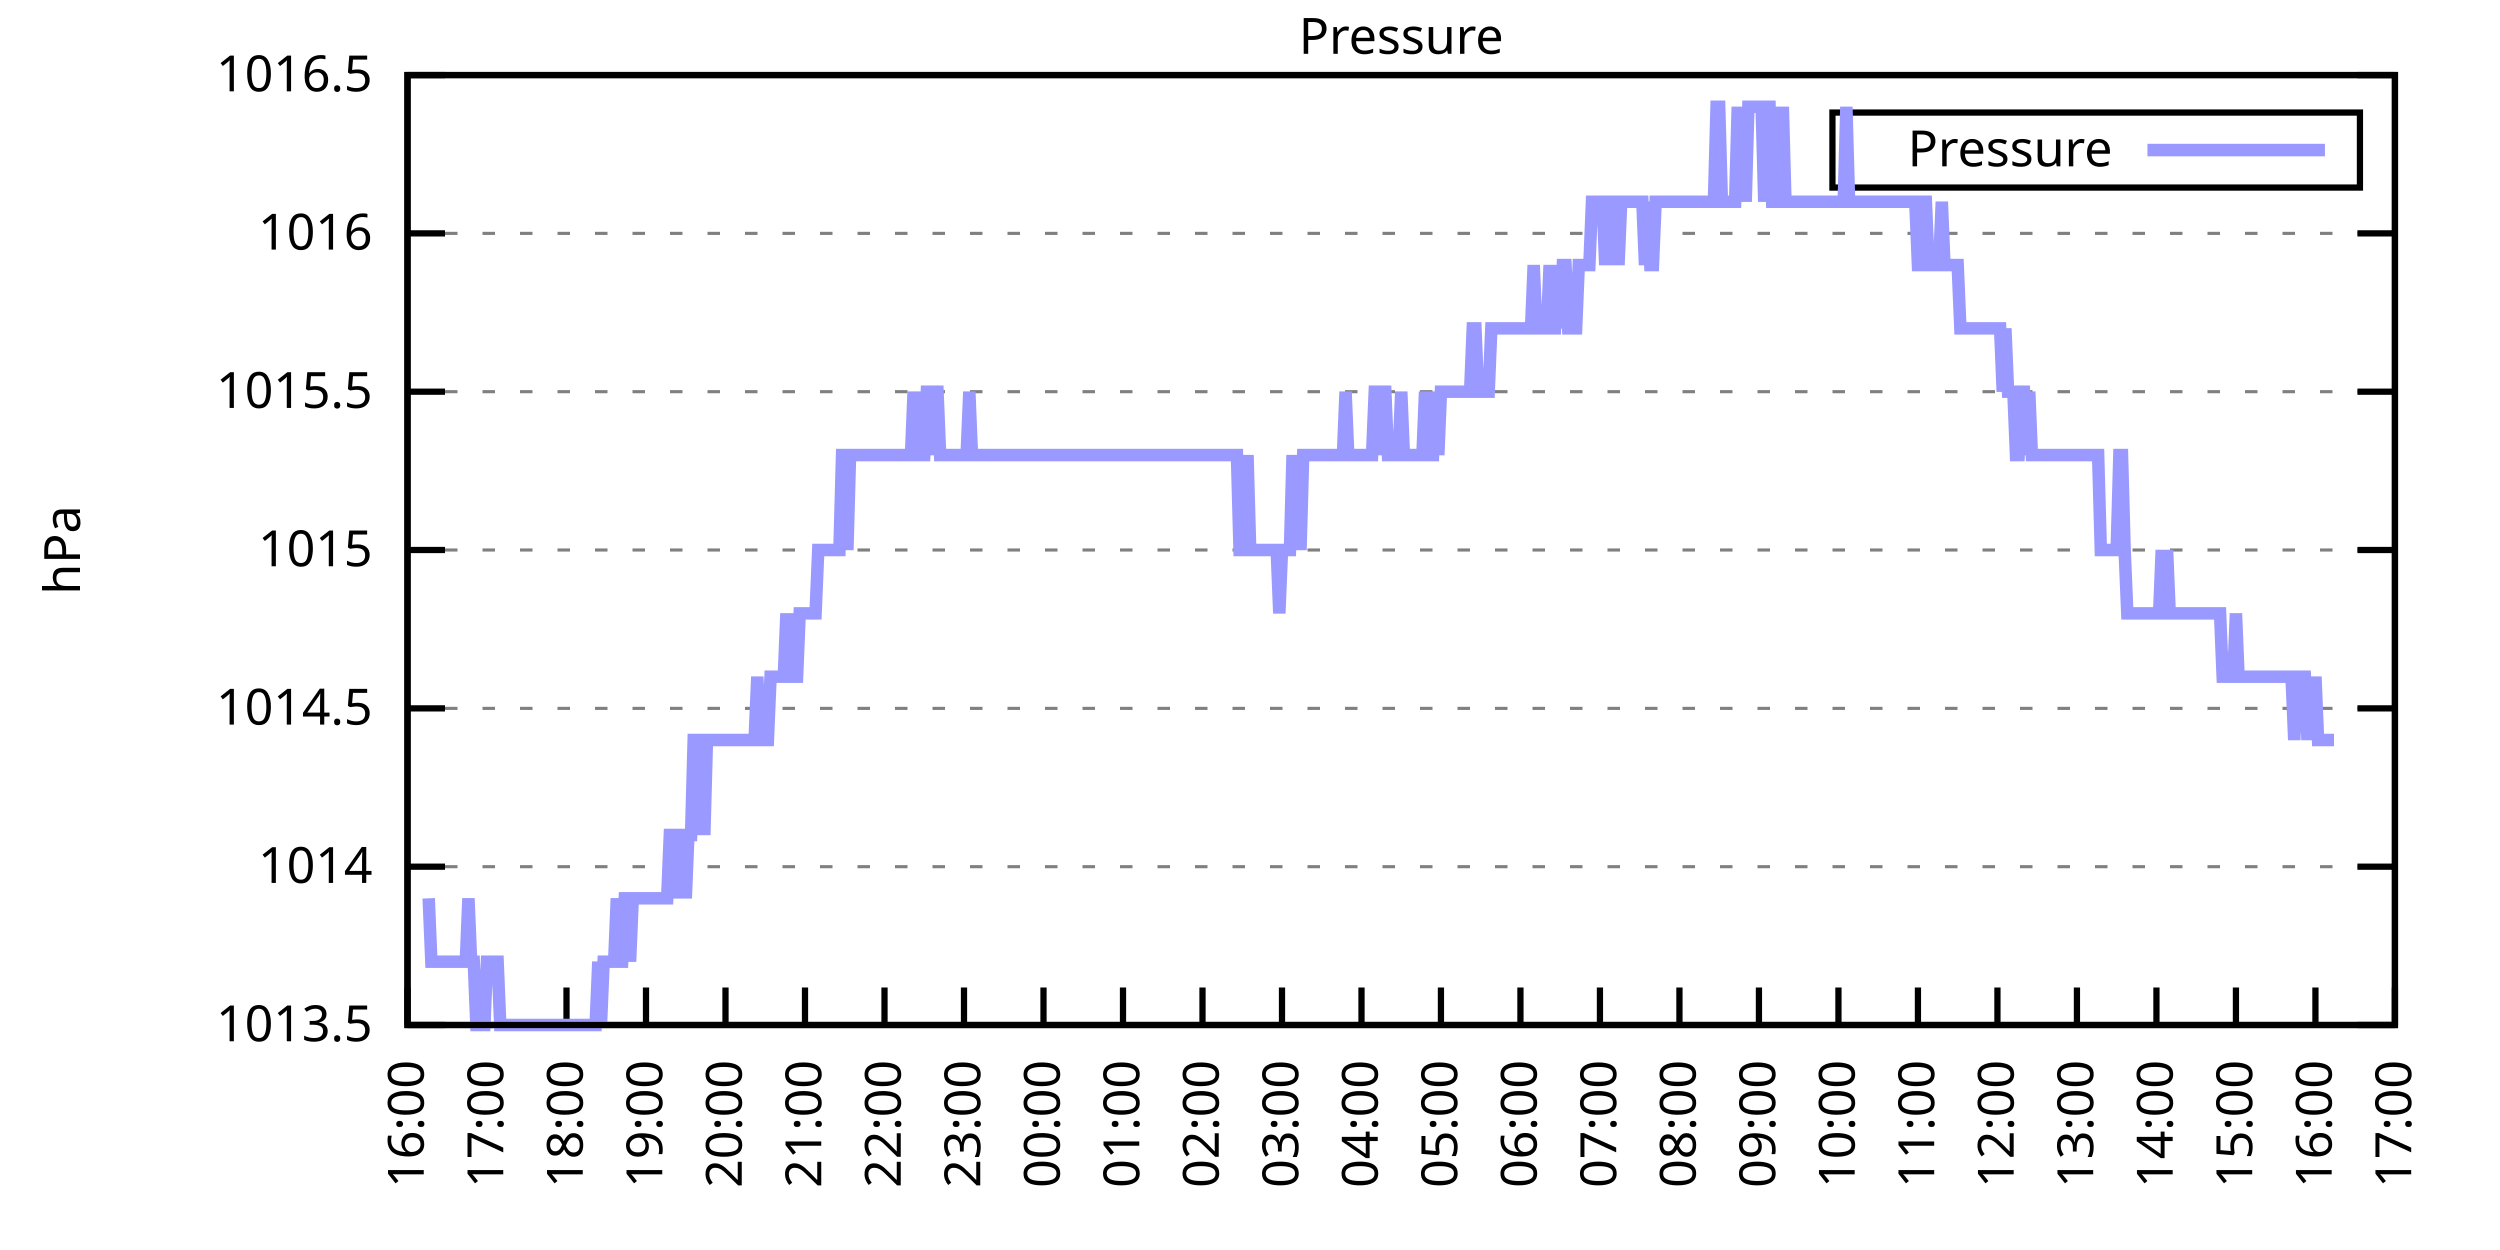
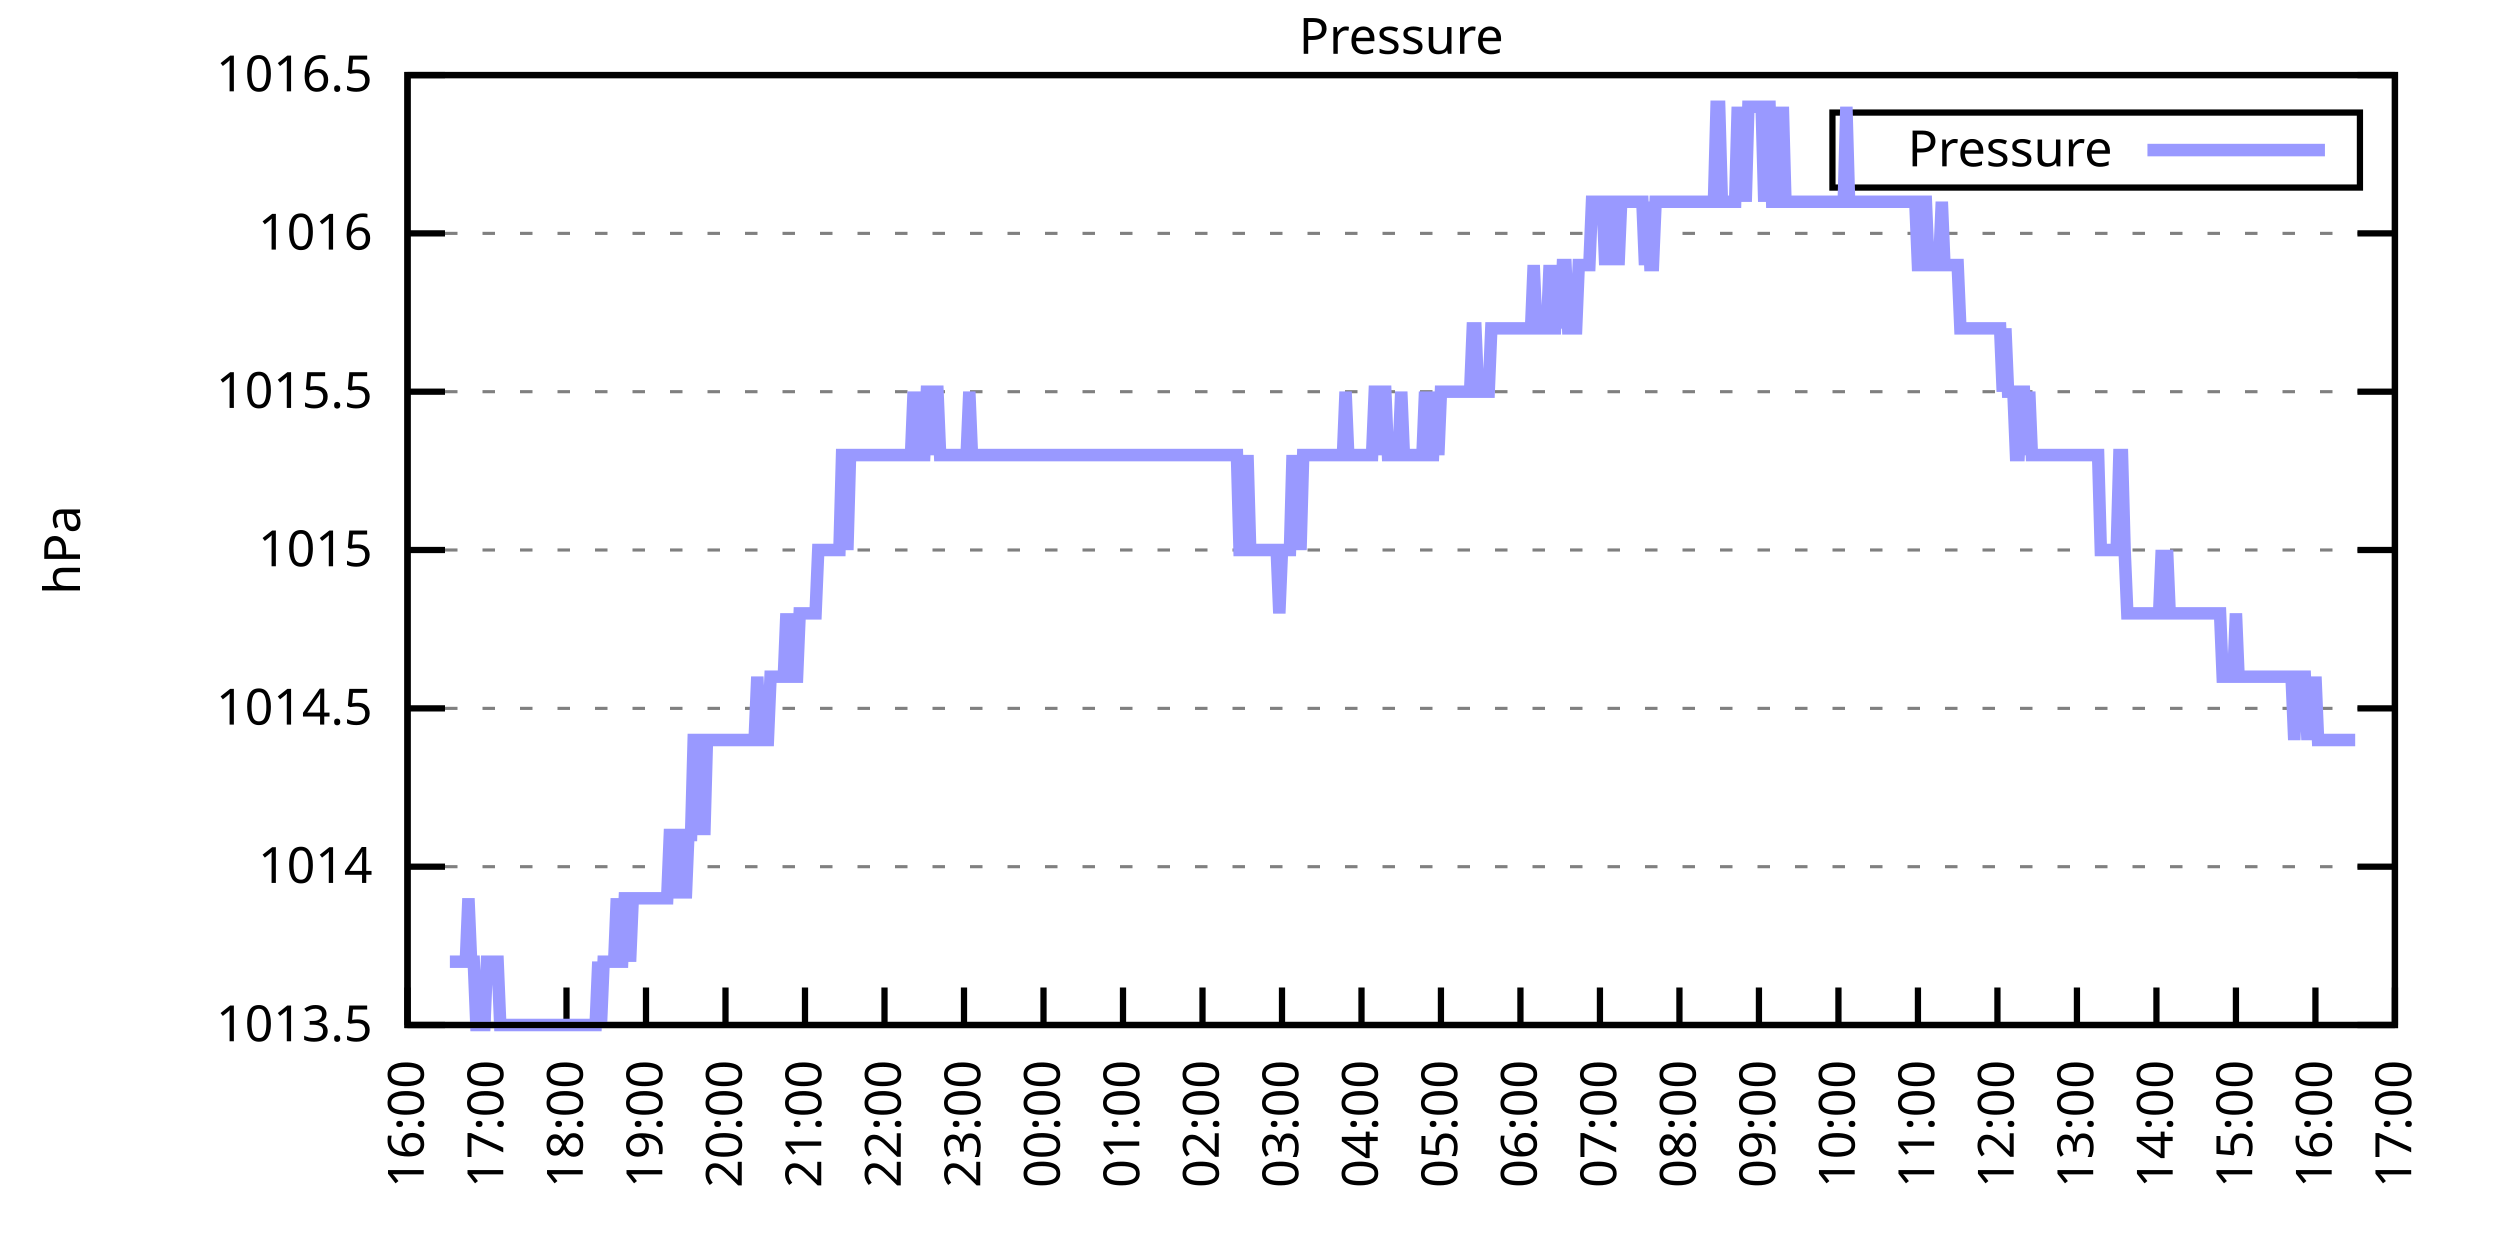
<svg xmlns="http://www.w3.org/2000/svg" xmlns:xlink="http://www.w3.org/1999/xlink" width="400" height="200" viewBox="0 0 400 200">
  <g id="gnuplot_canvas">
    <rect x="0" y="0" width="400" height="200" fill="none" />
    <defs>
      <circle id="gpDot" r="0.5" stroke-width="0.5" stroke="currentColor" />
      <path id="gpPt0" stroke-width="0.333" stroke="currentColor" d="M-1,0 h2 M0,-1 v2" />
      <path id="gpPt1" stroke-width="0.333" stroke="currentColor" d="M-1,-1 L1,1 M1,-1 L-1,1" />
      <path id="gpPt2" stroke-width="0.333" stroke="currentColor" d="M-1,0 L1,0 M0,-1 L0,1 M-1,-1 L1,1 M-1,1 L1,-1" />
      <rect id="gpPt3" stroke-width="0.333" stroke="currentColor" x="-1" y="-1" width="2" height="2" />
      <rect id="gpPt4" stroke-width="0.333" stroke="currentColor" fill="currentColor" x="-1" y="-1" width="2" height="2" />
      <circle id="gpPt5" stroke-width="0.333" stroke="currentColor" cx="0" cy="0" r="1" />
      <use xlink:href="#gpPt5" id="gpPt6" fill="currentColor" stroke="none" />
      <path id="gpPt7" stroke-width="0.333" stroke="currentColor" d="M0,-1.33 L-1.33,0.67 L1.33,0.67 z" />
      <use xlink:href="#gpPt7" id="gpPt8" fill="currentColor" stroke="none" />
      <use xlink:href="#gpPt7" id="gpPt9" stroke="currentColor" transform="rotate(180)" />
      <use xlink:href="#gpPt9" id="gpPt10" fill="currentColor" stroke="none" />
      <use xlink:href="#gpPt3" id="gpPt11" stroke="currentColor" transform="rotate(45)" />
      <use xlink:href="#gpPt11" id="gpPt12" fill="currentColor" stroke="none" />
      <path id="gpPt13" stroke-width="0.333" stroke="currentColor" d="M0,1.330 L1.265,0.411 L0.782,-1.067 L-0.782,-1.076 L-1.265,0.411 z" />
      <use xlink:href="#gpPt13" id="gpPt14" fill="currentColor" stroke="none" />
      <filter id="textbox" filterUnits="objectBoundingBox" x="0" y="0" height="1" width="1">
        <feFlood flood-color="white" flood-opacity="1" result="bgnd" />
        <feComposite in="SourceGraphic" in2="bgnd" operator="atop" />
      </filter>
      <filter id="greybox" filterUnits="objectBoundingBox" x="0" y="0" height="1" width="1">
        <feFlood flood-color="lightgrey" flood-opacity="1" result="grey" />
        <feComposite in="SourceGraphic" in2="grey" operator="atop" />
      </filter>
    </defs>
    <g fill="none" color="white" stroke="currentColor" stroke-width="1.00" stroke-linecap="butt" stroke-linejoin="miter">
</g>
    <g fill="none" color="black" stroke="currentColor" stroke-width="1.00" stroke-linecap="butt" stroke-linejoin="miter">
      <g stroke="none" shape-rendering="crispEdges">
        <polygon fill="rgb(255, 255, 255)" points="65.20,164.00 383.18,164.00 383.18,12.02 65.20,12.02 " />
      </g>
    </g>
    <g fill="none" color="black" stroke="currentColor" stroke-width="1.00" stroke-linecap="butt" stroke-linejoin="miter">
</g>
    <g fill="none" color="black" stroke="black" stroke-width="0.50" stroke-linecap="butt" stroke-linejoin="miter">
</g>
    <g fill="none" color="gray" stroke="currentColor" stroke-width="0.50" stroke-linecap="butt" stroke-linejoin="miter">
      <path stroke="gray" stroke-dasharray="2,4" class="gridline" d="M65.20,164.00 L383.19,164.00  " />
    </g>
    <g fill="none" color="gray" stroke="gray" stroke-width="1.00" stroke-linecap="butt" stroke-linejoin="miter">
</g>
    <g fill="none" color="black" stroke="currentColor" stroke-width="1.00" stroke-linecap="butt" stroke-linejoin="miter">
      <path stroke="black" d="M65.20,164.00 L71.20,164.00 M383.19,164.00 L377.19,164.00  " />
      <g transform="translate(59.60,166.60)" stroke="none" fill="black" font-family="Sans" font-size="8.00" text-anchor="end">
        <text>
          <tspan font-family="Sans"> 1013.5</tspan>
        </text>
      </g>
    </g>
    <g fill="none" color="black" stroke="currentColor" stroke-width="1.00" stroke-linecap="butt" stroke-linejoin="miter">
</g>
    <g fill="none" color="black" stroke="black" stroke-width="0.50" stroke-linecap="butt" stroke-linejoin="miter">
</g>
    <g fill="none" color="gray" stroke="currentColor" stroke-width="0.50" stroke-linecap="butt" stroke-linejoin="miter">
      <path stroke="gray" stroke-dasharray="2,4" class="gridline" d="M65.20,138.67 L383.19,138.67  " />
    </g>
    <g fill="none" color="gray" stroke="gray" stroke-width="1.00" stroke-linecap="butt" stroke-linejoin="miter">
</g>
    <g fill="none" color="black" stroke="currentColor" stroke-width="1.00" stroke-linecap="butt" stroke-linejoin="miter">
      <path stroke="black" d="M65.20,138.67 L71.20,138.67 M383.19,138.67 L377.19,138.67  " />
      <g transform="translate(59.60,141.27)" stroke="none" fill="black" font-family="Sans" font-size="8.00" text-anchor="end">
        <text>
          <tspan font-family="Sans"> 1014</tspan>
        </text>
      </g>
    </g>
    <g fill="none" color="black" stroke="currentColor" stroke-width="1.00" stroke-linecap="butt" stroke-linejoin="miter">
</g>
    <g fill="none" color="black" stroke="black" stroke-width="0.50" stroke-linecap="butt" stroke-linejoin="miter">
</g>
    <g fill="none" color="gray" stroke="currentColor" stroke-width="0.50" stroke-linecap="butt" stroke-linejoin="miter">
      <path stroke="gray" stroke-dasharray="2,4" class="gridline" d="M65.20,113.34 L383.19,113.34  " />
    </g>
    <g fill="none" color="gray" stroke="gray" stroke-width="1.00" stroke-linecap="butt" stroke-linejoin="miter">
</g>
    <g fill="none" color="black" stroke="currentColor" stroke-width="1.00" stroke-linecap="butt" stroke-linejoin="miter">
      <path stroke="black" d="M65.20,113.34 L71.20,113.34 M383.19,113.34 L377.19,113.34  " />
      <g transform="translate(59.60,115.94)" stroke="none" fill="black" font-family="Sans" font-size="8.00" text-anchor="end">
        <text>
          <tspan font-family="Sans"> 1014.5</tspan>
        </text>
      </g>
    </g>
    <g fill="none" color="black" stroke="currentColor" stroke-width="1.00" stroke-linecap="butt" stroke-linejoin="miter">
</g>
    <g fill="none" color="black" stroke="black" stroke-width="0.50" stroke-linecap="butt" stroke-linejoin="miter">
</g>
    <g fill="none" color="gray" stroke="currentColor" stroke-width="0.50" stroke-linecap="butt" stroke-linejoin="miter">
      <path stroke="gray" stroke-dasharray="2,4" class="gridline" d="M65.20,88.00 L383.19,88.00  " />
    </g>
    <g fill="none" color="gray" stroke="gray" stroke-width="1.00" stroke-linecap="butt" stroke-linejoin="miter">
</g>
    <g fill="none" color="black" stroke="currentColor" stroke-width="1.00" stroke-linecap="butt" stroke-linejoin="miter">
      <path stroke="black" d="M65.20,88.00 L71.20,88.00 M383.19,88.00 L377.19,88.00  " />
      <g transform="translate(59.60,90.60)" stroke="none" fill="black" font-family="Sans" font-size="8.00" text-anchor="end">
        <text>
          <tspan font-family="Sans"> 1015</tspan>
        </text>
      </g>
    </g>
    <g fill="none" color="black" stroke="currentColor" stroke-width="1.00" stroke-linecap="butt" stroke-linejoin="miter">
</g>
    <g fill="none" color="black" stroke="black" stroke-width="0.50" stroke-linecap="butt" stroke-linejoin="miter">
</g>
    <g fill="none" color="gray" stroke="currentColor" stroke-width="0.50" stroke-linecap="butt" stroke-linejoin="miter">
      <path stroke="gray" stroke-dasharray="2,4" class="gridline" d="M65.20,62.67 L383.19,62.67  " />
    </g>
    <g fill="none" color="gray" stroke="gray" stroke-width="1.00" stroke-linecap="butt" stroke-linejoin="miter">
</g>
    <g fill="none" color="black" stroke="currentColor" stroke-width="1.00" stroke-linecap="butt" stroke-linejoin="miter">
      <path stroke="black" d="M65.20,62.67 L71.20,62.67 M383.19,62.67 L377.19,62.67  " />
      <g transform="translate(59.60,65.27)" stroke="none" fill="black" font-family="Sans" font-size="8.00" text-anchor="end">
        <text>
          <tspan font-family="Sans"> 1015.5</tspan>
        </text>
      </g>
    </g>
    <g fill="none" color="black" stroke="currentColor" stroke-width="1.00" stroke-linecap="butt" stroke-linejoin="miter">
</g>
    <g fill="none" color="black" stroke="black" stroke-width="0.50" stroke-linecap="butt" stroke-linejoin="miter">
</g>
    <g fill="none" color="gray" stroke="currentColor" stroke-width="0.50" stroke-linecap="butt" stroke-linejoin="miter">
      <path stroke="gray" stroke-dasharray="2,4" class="gridline" d="M65.20,37.34 L383.19,37.34  " />
    </g>
    <g fill="none" color="gray" stroke="gray" stroke-width="1.00" stroke-linecap="butt" stroke-linejoin="miter">
</g>
    <g fill="none" color="black" stroke="currentColor" stroke-width="1.00" stroke-linecap="butt" stroke-linejoin="miter">
      <path stroke="black" d="M65.20,37.34 L71.20,37.34 M383.19,37.34 L377.19,37.34  " />
      <g transform="translate(59.60,39.94)" stroke="none" fill="black" font-family="Sans" font-size="8.00" text-anchor="end">
        <text>
          <tspan font-family="Sans"> 1016</tspan>
        </text>
      </g>
    </g>
    <g fill="none" color="black" stroke="currentColor" stroke-width="1.00" stroke-linecap="butt" stroke-linejoin="miter">
</g>
    <g fill="none" color="black" stroke="black" stroke-width="0.50" stroke-linecap="butt" stroke-linejoin="miter">
</g>
    <g fill="none" color="gray" stroke="currentColor" stroke-width="0.50" stroke-linecap="butt" stroke-linejoin="miter">
      <path stroke="gray" stroke-dasharray="2,4" class="gridline" d="M65.20,12.01 L383.19,12.01  " />
    </g>
    <g fill="none" color="gray" stroke="gray" stroke-width="1.00" stroke-linecap="butt" stroke-linejoin="miter">
</g>
    <g fill="none" color="black" stroke="currentColor" stroke-width="1.00" stroke-linecap="butt" stroke-linejoin="miter">
      <path stroke="black" d="M65.20,12.01 L71.20,12.01 M383.19,12.01 L377.19,12.01  " />
      <g transform="translate(59.60,14.61)" stroke="none" fill="black" font-family="Sans" font-size="8.00" text-anchor="end">
        <text>
          <tspan font-family="Sans"> 1016.5</tspan>
        </text>
      </g>
    </g>
    <g fill="none" color="black" stroke="currentColor" stroke-width="1.00" stroke-linecap="butt" stroke-linejoin="miter">
      <path stroke="black" d="M65.20,164.00 L65.20,158.00  " />
      <g transform="translate(67.80,169.60) rotate(270.00)" stroke="none" fill="black" font-family="Sans" font-size="8.00" text-anchor="end">
        <text>
          <tspan font-family="Sans">16:00</tspan>
        </text>
      </g>
    </g>
    <g fill="none" color="black" stroke="currentColor" stroke-width="1.00" stroke-linecap="butt" stroke-linejoin="miter">
      <path stroke="black" d="M77.92,164.00 L77.92,158.00  " />
      <g transform="translate(80.52,169.60) rotate(270.00)" stroke="none" fill="black" font-family="Sans" font-size="8.00" text-anchor="end">
        <text>
          <tspan font-family="Sans">17:00</tspan>
        </text>
      </g>
    </g>
    <g fill="none" color="black" stroke="currentColor" stroke-width="1.00" stroke-linecap="butt" stroke-linejoin="miter">
      <path stroke="black" d="M90.64,164.00 L90.64,158.00  " />
      <g transform="translate(93.24,169.60) rotate(270.00)" stroke="none" fill="black" font-family="Sans" font-size="8.00" text-anchor="end">
        <text>
          <tspan font-family="Sans">18:00</tspan>
        </text>
      </g>
    </g>
    <g fill="none" color="black" stroke="currentColor" stroke-width="1.00" stroke-linecap="butt" stroke-linejoin="miter">
      <path stroke="black" d="M103.36,164.00 L103.36,158.00  " />
      <g transform="translate(105.96,169.60) rotate(270.00)" stroke="none" fill="black" font-family="Sans" font-size="8.00" text-anchor="end">
        <text>
          <tspan font-family="Sans">19:00</tspan>
        </text>
      </g>
    </g>
    <g fill="none" color="black" stroke="currentColor" stroke-width="1.00" stroke-linecap="butt" stroke-linejoin="miter">
      <path stroke="black" d="M116.08,164.00 L116.08,158.00  " />
      <g transform="translate(118.68,169.60) rotate(270.00)" stroke="none" fill="black" font-family="Sans" font-size="8.00" text-anchor="end">
        <text>
          <tspan font-family="Sans">20:00</tspan>
        </text>
      </g>
    </g>
    <g fill="none" color="black" stroke="currentColor" stroke-width="1.00" stroke-linecap="butt" stroke-linejoin="miter">
      <path stroke="black" d="M128.80,164.00 L128.80,158.00  " />
      <g transform="translate(131.40,169.60) rotate(270.00)" stroke="none" fill="black" font-family="Sans" font-size="8.00" text-anchor="end">
        <text>
          <tspan font-family="Sans">21:00</tspan>
        </text>
      </g>
    </g>
    <g fill="none" color="black" stroke="currentColor" stroke-width="1.00" stroke-linecap="butt" stroke-linejoin="miter">
      <path stroke="black" d="M141.52,164.00 L141.52,158.00  " />
      <g transform="translate(144.12,169.60) rotate(270.00)" stroke="none" fill="black" font-family="Sans" font-size="8.00" text-anchor="end">
        <text>
          <tspan font-family="Sans">22:00</tspan>
        </text>
      </g>
    </g>
    <g fill="none" color="black" stroke="currentColor" stroke-width="1.00" stroke-linecap="butt" stroke-linejoin="miter">
      <path stroke="black" d="M154.24,164.00 L154.24,158.00  " />
      <g transform="translate(156.84,169.60) rotate(270.00)" stroke="none" fill="black" font-family="Sans" font-size="8.00" text-anchor="end">
        <text>
          <tspan font-family="Sans">23:00</tspan>
        </text>
      </g>
    </g>
    <g fill="none" color="black" stroke="currentColor" stroke-width="1.00" stroke-linecap="butt" stroke-linejoin="miter">
      <path stroke="black" d="M166.96,164.00 L166.96,158.00  " />
      <g transform="translate(169.56,169.60) rotate(270.00)" stroke="none" fill="black" font-family="Sans" font-size="8.00" text-anchor="end">
        <text>
          <tspan font-family="Sans">00:00</tspan>
        </text>
      </g>
    </g>
    <g fill="none" color="black" stroke="currentColor" stroke-width="1.00" stroke-linecap="butt" stroke-linejoin="miter">
      <path stroke="black" d="M179.68,164.00 L179.68,158.00  " />
      <g transform="translate(182.28,169.60) rotate(270.00)" stroke="none" fill="black" font-family="Sans" font-size="8.00" text-anchor="end">
        <text>
          <tspan font-family="Sans">01:00</tspan>
        </text>
      </g>
    </g>
    <g fill="none" color="black" stroke="currentColor" stroke-width="1.00" stroke-linecap="butt" stroke-linejoin="miter">
      <path stroke="black" d="M192.40,164.00 L192.40,158.00  " />
      <g transform="translate(195.00,169.60) rotate(270.00)" stroke="none" fill="black" font-family="Sans" font-size="8.00" text-anchor="end">
        <text>
          <tspan font-family="Sans">02:00</tspan>
        </text>
      </g>
    </g>
    <g fill="none" color="black" stroke="currentColor" stroke-width="1.00" stroke-linecap="butt" stroke-linejoin="miter">
      <path stroke="black" d="M205.12,164.00 L205.12,158.00  " />
      <g transform="translate(207.72,169.60) rotate(270.00)" stroke="none" fill="black" font-family="Sans" font-size="8.00" text-anchor="end">
        <text>
          <tspan font-family="Sans">03:00</tspan>
        </text>
      </g>
    </g>
    <g fill="none" color="black" stroke="currentColor" stroke-width="1.00" stroke-linecap="butt" stroke-linejoin="miter">
      <path stroke="black" d="M217.84,164.00 L217.84,158.00  " />
      <g transform="translate(220.44,169.60) rotate(270.00)" stroke="none" fill="black" font-family="Sans" font-size="8.00" text-anchor="end">
        <text>
          <tspan font-family="Sans">04:00</tspan>
        </text>
      </g>
    </g>
    <g fill="none" color="black" stroke="currentColor" stroke-width="1.00" stroke-linecap="butt" stroke-linejoin="miter">
      <path stroke="black" d="M230.55,164.00 L230.55,158.00  " />
      <g transform="translate(233.15,169.60) rotate(270.00)" stroke="none" fill="black" font-family="Sans" font-size="8.00" text-anchor="end">
        <text>
          <tspan font-family="Sans">05:00</tspan>
        </text>
      </g>
    </g>
    <g fill="none" color="black" stroke="currentColor" stroke-width="1.00" stroke-linecap="butt" stroke-linejoin="miter">
      <path stroke="black" d="M243.27,164.00 L243.27,158.00  " />
      <g transform="translate(245.87,169.60) rotate(270.00)" stroke="none" fill="black" font-family="Sans" font-size="8.00" text-anchor="end">
        <text>
          <tspan font-family="Sans">06:00</tspan>
        </text>
      </g>
    </g>
    <g fill="none" color="black" stroke="currentColor" stroke-width="1.00" stroke-linecap="butt" stroke-linejoin="miter">
      <path stroke="black" d="M255.99,164.00 L255.99,158.00  " />
      <g transform="translate(258.59,169.60) rotate(270.00)" stroke="none" fill="black" font-family="Sans" font-size="8.00" text-anchor="end">
        <text>
          <tspan font-family="Sans">07:00</tspan>
        </text>
      </g>
    </g>
    <g fill="none" color="black" stroke="currentColor" stroke-width="1.00" stroke-linecap="butt" stroke-linejoin="miter">
      <path stroke="black" d="M268.71,164.00 L268.71,158.00  " />
      <g transform="translate(271.31,169.60) rotate(270.00)" stroke="none" fill="black" font-family="Sans" font-size="8.00" text-anchor="end">
        <text>
          <tspan font-family="Sans">08:00</tspan>
        </text>
      </g>
    </g>
    <g fill="none" color="black" stroke="currentColor" stroke-width="1.00" stroke-linecap="butt" stroke-linejoin="miter">
      <path stroke="black" d="M281.43,164.00 L281.43,158.00  " />
      <g transform="translate(284.03,169.60) rotate(270.00)" stroke="none" fill="black" font-family="Sans" font-size="8.00" text-anchor="end">
        <text>
          <tspan font-family="Sans">09:00</tspan>
        </text>
      </g>
    </g>
    <g fill="none" color="black" stroke="currentColor" stroke-width="1.00" stroke-linecap="butt" stroke-linejoin="miter">
      <path stroke="black" d="M294.15,164.00 L294.15,158.00  " />
      <g transform="translate(296.75,169.60) rotate(270.00)" stroke="none" fill="black" font-family="Sans" font-size="8.00" text-anchor="end">
        <text>
          <tspan font-family="Sans">10:00</tspan>
        </text>
      </g>
    </g>
    <g fill="none" color="black" stroke="currentColor" stroke-width="1.00" stroke-linecap="butt" stroke-linejoin="miter">
      <path stroke="black" d="M306.87,164.00 L306.87,158.00  " />
      <g transform="translate(309.47,169.60) rotate(270.00)" stroke="none" fill="black" font-family="Sans" font-size="8.00" text-anchor="end">
        <text>
          <tspan font-family="Sans">11:00</tspan>
        </text>
      </g>
    </g>
    <g fill="none" color="black" stroke="currentColor" stroke-width="1.00" stroke-linecap="butt" stroke-linejoin="miter">
      <path stroke="black" d="M319.59,164.00 L319.59,158.00  " />
      <g transform="translate(322.19,169.60) rotate(270.00)" stroke="none" fill="black" font-family="Sans" font-size="8.00" text-anchor="end">
        <text>
          <tspan font-family="Sans">12:00</tspan>
        </text>
      </g>
    </g>
    <g fill="none" color="black" stroke="currentColor" stroke-width="1.00" stroke-linecap="butt" stroke-linejoin="miter">
      <path stroke="black" d="M332.31,164.00 L332.31,158.00  " />
      <g transform="translate(334.91,169.60) rotate(270.00)" stroke="none" fill="black" font-family="Sans" font-size="8.00" text-anchor="end">
        <text>
          <tspan font-family="Sans">13:00</tspan>
        </text>
      </g>
    </g>
    <g fill="none" color="black" stroke="currentColor" stroke-width="1.00" stroke-linecap="butt" stroke-linejoin="miter">
      <path stroke="black" d="M345.03,164.00 L345.03,158.00  " />
      <g transform="translate(347.63,169.60) rotate(270.00)" stroke="none" fill="black" font-family="Sans" font-size="8.00" text-anchor="end">
        <text>
          <tspan font-family="Sans">14:00</tspan>
        </text>
      </g>
    </g>
    <g fill="none" color="black" stroke="currentColor" stroke-width="1.00" stroke-linecap="butt" stroke-linejoin="miter">
      <path stroke="black" d="M357.75,164.00 L357.75,158.00  " />
      <g transform="translate(360.35,169.60) rotate(270.00)" stroke="none" fill="black" font-family="Sans" font-size="8.00" text-anchor="end">
        <text>
          <tspan font-family="Sans">15:00</tspan>
        </text>
      </g>
    </g>
    <g fill="none" color="black" stroke="currentColor" stroke-width="1.00" stroke-linecap="butt" stroke-linejoin="miter">
      <path stroke="black" d="M370.47,164.00 L370.47,158.00  " />
      <g transform="translate(373.07,169.60) rotate(270.00)" stroke="none" fill="black" font-family="Sans" font-size="8.00" text-anchor="end">
        <text>
          <tspan font-family="Sans">16:00</tspan>
        </text>
      </g>
    </g>
    <g fill="none" color="black" stroke="currentColor" stroke-width="1.00" stroke-linecap="butt" stroke-linejoin="miter">
      <path stroke="black" d="M383.19,164.00 L383.19,158.00  " />
      <g transform="translate(385.79,169.60) rotate(270.00)" stroke="none" fill="black" font-family="Sans" font-size="8.00" text-anchor="end">
        <text>
          <tspan font-family="Sans">17:00</tspan>
        </text>
      </g>
    </g>
    <g fill="none" color="black" stroke="currentColor" stroke-width="1.00" stroke-linecap="butt" stroke-linejoin="miter">
</g>
    <g fill="none" color="black" stroke="currentColor" stroke-width="1.00" stroke-linecap="butt" stroke-linejoin="miter">
      <path stroke="black" d="M65.20,12.01 L65.20,164.00 L383.19,164.00 L383.19,12.01 L65.20,12.01 Z  " />
    </g>
    <g fill="none" color="black" stroke="currentColor" stroke-width="1.00" stroke-linecap="butt" stroke-linejoin="miter">
</g>
    <g fill="none" color="black" stroke="currentColor" stroke-width="1.00" stroke-linecap="butt" stroke-linejoin="miter">
      <path stroke="black" d="M293.19,30.01 L293.19,18.01 L377.59,18.01 L377.59,30.01 L293.19,30.01 Z  " />
    </g>
    <g id="Pressure_plot_1">
      <g fill="none" color="white" stroke="black" stroke-width="2.00" stroke-linecap="butt" stroke-linejoin="miter">
</g>
      <g fill="none" color="black" stroke="currentColor" stroke-width="2.00" stroke-linecap="butt" stroke-linejoin="miter">
        <g transform="translate(337.99,26.61)" stroke="none" fill="black" font-family="Sans" font-size="8.00" text-anchor="end">
          <text>
            <tspan font-family="Sans">Pressure</tspan>
          </text>
        </g>
      </g>
      <g fill="none" color="black" stroke="currentColor" stroke-width="2.00" stroke-linecap="butt" stroke-linejoin="miter">
-         <path stroke="rgb(153, 153, 255)" d="M343.59,24.01 L371.99,24.01 M68.59,143.73 L69.02,153.87 L69.44,153.87 L69.86,153.87 L70.29,153.87 L70.71,153.87   L71.14,153.87 L71.56,153.87 L71.98,153.87 L72.41,153.87 L72.83,153.87 L73.26,153.87 L73.68,153.87 L74.10,153.87   L74.53,153.87 L74.95,143.73 L75.38,153.87 L75.80,153.87 L76.22,164.00 L76.65,164.00 L77.07,164.00 L77.50,164.00   L77.92,153.87 L78.34,153.87 L78.77,153.87 L79.19,153.87 L79.62,153.87 L80.04,164.00 L80.46,164.00 L80.89,164.00   L81.31,164.00 L81.74,164.00 L82.16,164.00 L82.58,164.00 L83.01,164.00 L83.43,164.00 L83.86,164.00 L84.28,164.00   L84.70,164.00 L85.13,164.00 L85.55,164.00 L85.98,164.00 L86.40,164.00 L86.82,164.00 L87.25,164.00 L87.67,164.00   L88.10,164.00 L88.52,164.00 L88.94,164.00 L89.37,164.00 L89.79,164.00 L90.22,164.00 L90.64,164.00 L91.06,164.00   L91.49,164.00 L91.91,164.00 L92.34,164.00 L92.76,164.00 L93.18,164.00 L93.61,164.00 L94.03,164.00 L94.46,164.00   L94.88,164.00 L95.30,164.00 L95.73,153.87 L96.15,164.00 L96.58,153.87 L97.00,153.87 L97.42,153.87 L97.85,153.87   L98.27,153.87 L98.69,143.73 L99.12,153.87 L99.54,153.87 L99.97,143.73 L100.39,143.73 L100.81,153.87 L101.24,143.73   L101.66,143.73 L102.09,143.73 L102.51,143.73 L102.93,143.73 L103.36,143.73 L103.78,143.73 L104.21,143.73 L104.63,143.73   L105.05,143.73 L105.48,143.73 L105.90,143.73 L106.33,143.73 L106.75,143.73 L107.17,133.60 L107.60,133.60 L108.02,143.73   L108.45,133.60 L108.87,133.60 L109.29,133.60 L109.72,143.73 L110.14,133.60 L110.57,133.60 L110.99,118.40 L111.41,118.40   L111.84,133.60 L112.26,118.40 L112.69,133.60 L113.11,118.40 L113.53,118.40 L113.96,118.40 L114.38,118.40 L114.81,118.40   L115.23,118.40 L115.65,118.40 L116.08,118.40 L116.50,118.40 L116.93,118.40 L117.35,118.40 L117.77,118.40 L118.20,118.40   L118.62,118.40 L119.05,118.40 L119.47,118.40 L119.89,118.40 L120.32,118.40 L120.74,118.40 L121.17,108.27 L121.59,118.40   L122.01,118.40 L122.44,118.40 L122.86,118.40 L123.29,108.27 L123.71,108.27 L124.13,108.27 L124.56,108.27 L124.98,108.27   L125.41,108.27 L125.83,98.14 L126.25,108.27 L126.68,98.14 L127.10,108.27 L127.53,108.27 L127.95,98.14 L128.37,98.14   L128.80,98.14 L129.22,98.14 L129.65,98.14 L130.07,98.14 L130.49,98.14 L130.92,88.00 L131.34,88.00 L131.77,88.00   L132.19,88.00 L132.61,88.00 L133.04,88.00 L133.46,88.00 L133.89,88.00 L134.31,88.00 L134.73,72.81 L135.16,72.81   L135.58,88.00 L136.01,72.81 L136.43,72.81 L136.85,72.81 L137.28,72.81 L137.70,72.81 L138.13,72.81 L138.55,72.81   L138.97,72.81 L139.40,72.81 L139.82,72.81 L140.25,72.81 L140.67,72.81 L141.09,72.81 L141.52,72.81 L141.94,72.81   L142.37,72.81 L142.79,72.81 L143.21,72.81 L143.64,72.81 L144.06,72.81 L144.49,72.81 L144.91,72.81 L145.33,72.81   L145.76,72.81 L146.18,62.67 L146.61,72.81 L147.03,62.67 L147.45,72.81 L147.88,72.81 L148.30,62.67 L148.73,62.67   L149.15,72.81 L149.57,62.67 L150.00,62.67 L150.42,72.81 L150.85,72.81 L151.27,72.81 L151.69,72.81 L152.12,72.81   L152.54,72.81 L152.97,72.81 L153.39,72.81 L153.81,72.81 L154.24,72.81 L154.66,72.81 L155.09,62.67 L155.51,72.81   L155.93,72.81 L156.36,72.81 L156.78,72.81 L157.21,72.81 L157.63,72.81 L158.05,72.81 L158.48,72.81 L158.90,72.81   L159.33,72.81 L159.75,72.81 L160.17,72.81 L160.60,72.81 L161.02,72.81 L161.44,72.81 L161.87,72.81 L162.29,72.81   L162.72,72.81 L163.14,72.81 L163.56,72.81 L163.99,72.81 L164.41,72.81 L164.84,72.81 L165.26,72.81 L165.68,72.81   L166.11,72.81 L166.53,72.81 L166.96,72.81 L167.38,72.81 L167.80,72.81 L168.23,72.81 L168.65,72.81 L169.08,72.81   L169.50,72.81 L169.92,72.81 L170.35,72.81 L170.77,72.81 L171.20,72.81 L171.62,72.81 L172.04,72.81 L172.47,72.81   L172.89,72.81 L173.32,72.81 L173.74,72.81 L174.16,72.81 L174.59,72.81 L175.01,72.81 L175.44,72.81 L175.86,72.81   L176.28,72.81 L176.71,72.81 L177.13,72.81 L177.56,72.81 L177.98,72.81 L178.40,72.81 L178.83,72.81 L179.25,72.81   L179.68,72.81 L180.10,72.81 L180.52,72.81 L180.95,72.81 L181.37,72.81 L181.80,72.81 L182.22,72.81 L182.64,72.81   L183.07,72.81 L183.49,72.81 L183.92,72.81 L184.34,72.81 L184.76,72.81 L185.19,72.81 L185.61,72.81 L186.04,72.81   L186.46,72.81 L186.88,72.81 L187.31,72.81 L187.73,72.81 L188.16,72.81 L188.58,72.81 L189.00,72.81 L189.43,72.81   L189.85,72.81 L190.28,72.81 L190.70,72.81 L191.12,72.81 L191.55,72.81 L191.97,72.81 L192.40,72.81 L192.82,72.81   L193.24,72.81 L193.67,72.81 L194.09,72.81 L194.52,72.81 L194.94,72.81 L195.36,72.81 L195.79,72.81 L196.21,72.81   L196.64,72.81 L197.06,72.81 L197.48,72.81 L197.91,72.81 L198.33,88.00 L198.76,88.00 L199.18,88.00 L199.60,72.81   L200.03,88.00 L200.45,88.00 L200.88,88.00 L201.30,88.00 L201.72,88.00 L202.15,88.00 L202.57,88.00 L203.00,88.00   L203.42,88.00 L203.84,88.00 L204.27,88.00 L204.69,98.14 L205.12,88.00 L205.54,88.00 L205.96,88.00 L206.39,88.00   L206.81,72.81 L207.24,88.00 L207.66,72.81 L208.08,88.00 L208.51,72.81 L208.93,72.81 L209.36,72.81 L209.78,72.81   L210.20,72.81 L210.63,72.81 L211.05,72.81 L211.48,72.81 L211.90,72.81 L212.32,72.81 L212.75,72.81 L213.17,72.81   L213.60,72.81 L214.02,72.81 L214.44,72.81 L214.87,72.81 L215.29,62.67 L215.72,72.81 L216.14,72.81 L216.56,72.81   L216.99,72.81 L217.41,72.81 L217.84,72.81 L218.26,72.81 L218.68,72.81 L219.11,72.81 L219.53,72.81 L219.96,62.67   L220.38,62.67 L220.80,72.81 L221.23,62.67 L221.65,62.67 L222.08,72.81 L222.50,72.81 L222.92,72.81 L223.35,72.81   L223.77,72.81 L224.20,62.67 L224.62,72.81 L225.04,72.81 L225.47,72.81 L225.89,72.81 L226.31,72.81 L226.74,72.81   L227.16,72.81 L227.59,72.81 L228.01,62.67 L228.43,72.81 L228.86,72.81 L229.28,72.81 L229.71,62.67 L230.13,72.81   L230.55,62.67 L230.98,62.67 L231.40,62.67 L231.83,62.67 L232.25,62.67 L232.67,62.67 L233.10,62.67 L233.52,62.67   L233.95,62.67 L234.37,62.67 L234.79,62.67 L235.22,62.67 L235.64,52.54 L236.07,52.54 L236.49,62.67 L236.91,62.67   L237.34,62.67 L237.76,62.67 L238.19,62.67 L238.61,52.54 L239.03,52.54 L239.46,52.54 L239.88,52.54 L240.31,52.54   L240.73,52.54 L241.15,52.54 L241.58,52.54 L242.00,52.54 L242.43,52.54 L242.85,52.54 L243.27,52.54 L243.70,52.54   L244.12,52.54 L244.55,52.54 L244.97,52.54 L245.39,42.41 L245.82,52.54 L246.24,52.54 L246.67,52.54 L247.09,52.54   L247.51,52.54 L247.94,42.41 L248.36,52.54 L248.79,52.54 L249.21,42.41 L249.63,52.54 L250.06,42.41 L250.48,42.41   L250.91,52.54 L251.33,52.54 L251.75,52.54 L252.18,52.54 L252.60,42.41 L253.03,42.41 L253.45,42.41 L253.87,42.41   L254.30,42.41 L254.72,32.28 L255.15,32.28 L255.57,32.28 L255.99,32.28 L256.42,32.28 L256.84,42.41 L257.27,32.28   L257.69,42.41 L258.11,32.28 L258.54,32.28 L258.96,42.41 L259.39,32.28 L259.81,32.28 L260.23,32.28 L260.66,32.28   L261.08,32.28 L261.51,32.28 L261.93,32.28 L262.35,32.28 L262.78,32.28 L263.20,42.41 L263.63,32.28 L264.05,42.41   L264.47,42.41 L264.90,32.28 L265.32,32.28 L265.75,32.28 L266.17,32.28 L266.59,32.28 L267.02,32.28 L267.44,32.28   L267.87,32.28 L268.29,32.28 L268.71,32.28 L269.14,32.28 L269.56,32.28 L269.99,32.28 L270.41,32.28 L270.83,32.28   L271.26,32.28 L271.68,32.28 L272.11,32.28 L272.53,32.28 L272.95,32.28 L273.38,32.28 L273.80,32.28 L274.23,32.28   L274.65,17.08 L275.07,17.08 L275.50,32.28 L275.92,32.28 L276.35,32.28 L276.77,32.28 L277.19,32.28 L277.62,32.28   L278.04,17.08 L278.47,32.28 L278.89,17.08 L279.31,32.28 L279.74,17.08 L280.16,17.08 L280.59,17.08 L281.01,17.08   L281.43,17.08 L281.86,17.08 L282.28,32.28 L282.71,17.08 L283.13,17.08 L283.55,32.28 L283.98,32.28 L284.40,17.08   L284.83,32.28 L285.25,17.08 L285.67,32.28 L286.10,32.28 L286.52,32.28 L286.95,32.28 L287.37,32.28 L287.79,32.28   L288.22,32.28 L288.64,32.28 L289.06,32.28 L289.49,32.28 L289.91,32.28 L290.34,32.28 L290.76,32.28 L291.18,32.28   L291.61,32.28 L292.03,32.28 L292.46,32.28 L292.88,32.28 L293.30,32.28 L293.73,32.28 L294.15,32.28 L294.58,32.28   L295.00,32.28 L295.42,17.08 L295.85,32.28 L296.27,32.28 L296.70,32.28 L297.12,32.28 L297.54,32.28 L297.97,32.28   L298.39,32.28 L298.82,32.28 L299.24,32.28 L299.66,32.28 L300.09,32.28 L300.51,32.28 L300.94,32.28 L301.36,32.28   L301.78,32.28 L302.21,32.28 L302.63,32.28 L303.06,32.28 L303.48,32.28 L303.90,32.28 L304.33,32.28 L304.75,32.28   L305.18,32.28 L305.60,32.28 L306.02,32.28 L306.45,32.28 L306.87,42.41 L307.30,42.41 L307.72,32.28 L308.14,32.28   L308.57,42.41 L308.99,42.41 L309.42,42.41 L309.84,42.41 L310.26,42.41 L310.69,32.28 L311.11,42.41 L311.54,42.41   L311.96,42.41 L312.38,42.41 L312.81,42.41 L313.23,42.41 L313.66,52.54 L314.08,52.54 L314.50,52.54 L314.93,52.54   L315.35,52.54 L315.78,52.54 L316.20,52.54 L316.62,52.54 L317.05,52.54 L317.47,52.54 L317.90,52.54 L318.32,52.54   L318.74,52.54 L319.17,52.54 L319.59,52.54 L320.02,52.54 L320.44,62.67 L320.86,52.54 L321.29,62.67 L321.71,62.67   L322.14,62.67 L322.56,72.81 L322.98,72.81 L323.41,62.67 L323.83,62.67 L324.26,72.81 L324.68,62.67 L325.10,72.81   L325.53,72.81 L325.95,72.81 L326.38,72.81 L326.80,72.81 L327.22,72.81 L327.65,72.81 L328.07,72.81 L328.50,72.81   L328.92,72.81 L329.34,72.81 L329.77,72.81 L330.19,72.81 L330.62,72.81 L331.04,72.81 L331.46,72.81 L331.89,72.81   L332.31,72.81 L332.74,72.81 L333.16,72.81 L333.58,72.81 L334.01,72.81 L334.43,72.81 L334.86,72.81 L335.28,72.81   L335.70,72.81 L336.13,88.00 L336.55,88.00 L336.98,88.00 L337.40,88.00 L337.82,88.00 L338.25,88.00 L338.67,88.00   L339.10,72.81 L339.52,72.81 L339.94,88.00 L340.37,98.14 L340.79,98.14 L341.22,98.14 L341.64,98.14 L342.06,98.14   L342.49,98.14 L342.91,98.14 L343.34,98.14 L343.76,98.14 L344.18,98.14 L344.61,98.14 L345.03,98.14 L345.46,98.14   L345.88,88.00 L346.30,98.14 L346.73,88.00 L347.15,98.14 L347.58,98.14 L348.00,98.14 L348.42,98.14 L348.85,98.14   L349.27,98.14 L349.70,98.14 L350.12,98.14 L350.54,98.14 L350.97,98.14 L351.39,98.14 L351.81,98.14 L352.24,98.14   L352.66,98.14 L353.09,98.14 L353.51,98.14 L353.93,98.14 L354.36,98.14 L354.78,98.14 L355.21,98.14 L355.63,108.27   L356.05,108.27 L356.48,108.27 L356.90,108.27 L357.33,108.27 L357.75,98.14 L358.17,108.27 L358.60,108.27 L359.02,108.27   L359.45,108.27 L359.87,108.27 L360.29,108.27 L360.72,108.27 L361.14,108.27 L361.57,108.27 L361.99,108.27 L362.41,108.27   L362.84,108.27 L363.26,108.27 L363.69,108.27 L364.11,108.27 L364.53,108.27 L364.96,108.27 L365.38,108.27 L365.81,108.27   L366.23,108.27 L366.65,108.27 L367.08,118.40 L367.50,108.27 L367.93,108.27 L368.35,108.27 L368.77,108.27 L369.20,118.40   L369.62,108.27 L370.05,118.40 L370.47,108.27 L370.89,118.40 L371.32,118.40 L371.74,118.40 L372.17,118.40 L372.59,118.40   L373.01,118.40 L373.44,118.40  " />
+         <path stroke="rgb(153, 153, 255)" d="M343.59,24.01 L371.99,24.01 M71.98,153.87 L72.41,153.87 L72.83,153.87 L73.26,153.87 L73.68,153.87 L74.10,153.87   L74.53,153.87 L74.95,143.73 L75.38,153.87 L75.80,153.87 L76.22,164.00 L76.65,164.00 L77.07,164.00 L77.50,164.00   L77.92,153.87 L78.34,153.87 L78.77,153.87 L79.19,153.87 L79.62,153.87 L80.04,164.00 L80.46,164.00 L80.89,164.00   L81.31,164.00 L81.74,164.00 L82.16,164.00 L82.58,164.00 L83.01,164.00 L83.43,164.00 L83.86,164.00 L84.28,164.00   L84.70,164.00 L85.13,164.00 L85.55,164.00 L85.98,164.00 L86.40,164.00 L86.82,164.00 L87.25,164.00 L87.67,164.00   L88.10,164.00 L88.52,164.00 L88.94,164.00 L89.37,164.00 L89.79,164.00 L90.22,164.00 L90.64,164.00 L91.06,164.00   L91.49,164.00 L91.91,164.00 L92.34,164.00 L92.76,164.00 L93.18,164.00 L93.61,164.00 L94.03,164.00 L94.46,164.00   L94.88,164.00 L95.30,164.00 L95.73,153.87 L96.15,164.00 L96.58,153.87 L97.00,153.87 L97.42,153.87 L97.85,153.87   L98.27,153.87 L98.69,143.73 L99.12,153.87 L99.54,153.87 L99.97,143.73 L100.39,143.73 L100.81,153.87 L101.24,143.73   L101.66,143.73 L102.09,143.73 L102.51,143.73 L102.93,143.73 L103.36,143.73 L103.78,143.73 L104.21,143.73 L104.63,143.73   L105.05,143.73 L105.48,143.73 L105.90,143.73 L106.33,143.73 L106.75,143.73 L107.17,133.60 L107.60,133.60 L108.02,143.73   L108.45,133.60 L108.87,133.60 L109.29,133.60 L109.72,143.73 L110.14,133.60 L110.57,133.60 L110.99,118.40 L111.41,118.40   L111.84,133.60 L112.26,118.40 L112.69,133.60 L113.11,118.40 L113.53,118.40 L113.96,118.40 L114.38,118.40 L114.81,118.40   L115.23,118.40 L115.65,118.40 L116.08,118.40 L116.50,118.40 L116.93,118.40 L117.35,118.40 L117.77,118.40 L118.20,118.40   L118.62,118.40 L119.05,118.40 L119.47,118.40 L119.89,118.40 L120.32,118.40 L120.74,118.40 L121.17,108.27 L121.59,118.40   L122.01,118.40 L122.44,118.40 L122.86,118.40 L123.29,108.27 L123.71,108.27 L124.13,108.27 L124.56,108.27 L124.98,108.27   L125.41,108.27 L125.83,98.14 L126.25,108.27 L126.68,98.14 L127.10,108.27 L127.53,108.27 L127.95,98.14 L128.37,98.14   L128.80,98.14 L129.22,98.14 L129.65,98.14 L130.07,98.14 L130.49,98.14 L130.92,88.00 L131.34,88.00 L131.77,88.00   L132.19,88.00 L132.61,88.00 L133.04,88.00 L133.46,88.00 L133.89,88.00 L134.31,88.00 L134.73,72.81 L135.16,72.81   L135.58,88.00 L136.01,72.81 L136.43,72.81 L136.85,72.81 L137.28,72.81 L137.70,72.81 L138.13,72.81 L138.55,72.81   L138.97,72.81 L139.40,72.81 L139.82,72.81 L140.25,72.81 L140.67,72.81 L141.09,72.81 L141.52,72.81 L141.94,72.81   L142.37,72.81 L142.79,72.81 L143.21,72.81 L143.64,72.81 L144.06,72.81 L144.49,72.81 L144.91,72.81 L145.33,72.81   L145.76,72.81 L146.18,62.67 L146.61,72.81 L147.03,62.67 L147.45,72.81 L147.88,72.81 L148.30,62.67 L148.73,62.67   L149.15,72.81 L149.57,62.67 L150.00,62.67 L150.42,72.81 L150.85,72.81 L151.27,72.81 L151.69,72.81 L152.12,72.81   L152.54,72.81 L152.97,72.81 L153.39,72.81 L153.81,72.81 L154.24,72.81 L154.66,72.81 L155.09,62.67 L155.51,72.81   L155.93,72.81 L156.36,72.81 L156.78,72.81 L157.21,72.81 L157.63,72.81 L158.05,72.81 L158.48,72.81 L158.90,72.81   L159.33,72.81 L159.75,72.81 L160.17,72.81 L160.60,72.81 L161.02,72.81 L161.44,72.81 L161.87,72.81 L162.29,72.81   L162.72,72.81 L163.14,72.81 L163.56,72.81 L163.99,72.81 L164.41,72.81 L164.84,72.81 L165.26,72.81 L165.68,72.81   L166.11,72.81 L166.53,72.81 L166.96,72.81 L167.38,72.81 L167.80,72.81 L168.23,72.81 L168.65,72.81 L169.08,72.81   L169.50,72.81 L169.92,72.81 L170.35,72.81 L170.77,72.81 L171.20,72.81 L171.62,72.81 L172.04,72.81 L172.47,72.81   L172.89,72.81 L173.32,72.81 L173.74,72.81 L174.16,72.81 L174.59,72.81 L175.01,72.81 L175.44,72.81 L175.86,72.81   L176.28,72.81 L176.71,72.81 L177.13,72.81 L177.56,72.81 L177.98,72.81 L178.40,72.81 L178.83,72.81 L179.25,72.81   L179.68,72.81 L180.10,72.81 L180.52,72.81 L180.95,72.81 L181.37,72.81 L181.80,72.81 L182.22,72.81 L182.64,72.81   L183.07,72.81 L183.49,72.81 L183.92,72.81 L184.34,72.81 L184.76,72.81 L185.19,72.81 L185.61,72.81 L186.04,72.81   L186.46,72.81 L186.88,72.81 L187.31,72.81 L187.73,72.81 L188.16,72.81 L188.58,72.81 L189.00,72.81 L189.43,72.81   L189.85,72.81 L190.28,72.81 L190.70,72.81 L191.12,72.81 L191.55,72.81 L191.97,72.81 L192.40,72.81 L192.82,72.81   L193.24,72.81 L193.67,72.81 L194.09,72.81 L194.52,72.81 L194.94,72.81 L195.36,72.81 L195.79,72.81 L196.21,72.81   L196.64,72.81 L197.06,72.81 L197.48,72.81 L197.91,72.81 L198.33,88.00 L198.76,88.00 L199.18,88.00 L199.60,72.81   L200.03,88.00 L200.45,88.00 L200.88,88.00 L201.30,88.00 L201.72,88.00 L202.15,88.00 L202.57,88.00 L203.00,88.00   L203.42,88.00 L203.84,88.00 L204.27,88.00 L204.69,98.14 L205.12,88.00 L205.54,88.00 L205.96,88.00 L206.39,88.00   L206.81,72.81 L207.24,88.00 L207.66,72.81 L208.08,88.00 L208.51,72.81 L208.93,72.81 L209.36,72.81 L209.78,72.81   L210.20,72.81 L210.63,72.81 L211.05,72.81 L211.48,72.81 L211.90,72.81 L212.32,72.81 L212.75,72.81 L213.17,72.81   L213.60,72.81 L214.02,72.81 L214.44,72.81 L214.87,72.81 L215.29,62.67 L215.72,72.81 L216.14,72.81 L216.56,72.81   L216.99,72.81 L217.41,72.81 L217.84,72.81 L218.26,72.81 L218.68,72.81 L219.11,72.81 L219.53,72.81 L219.96,62.67   L220.38,62.67 L220.80,72.81 L221.23,62.67 L221.65,62.67 L222.08,72.81 L222.50,72.81 L222.92,72.81 L223.35,72.81   L223.77,72.81 L224.20,62.67 L224.62,72.81 L225.04,72.81 L225.47,72.81 L225.89,72.81 L226.31,72.81 L226.74,72.81   L227.16,72.81 L227.59,72.81 L228.01,62.67 L228.43,72.81 L228.86,72.81 L229.28,72.81 L229.71,62.67 L230.13,72.81   L230.55,62.67 L230.98,62.67 L231.40,62.67 L231.83,62.67 L232.25,62.67 L232.67,62.67 L233.10,62.67 L233.52,62.67   L233.95,62.67 L234.37,62.67 L234.79,62.67 L235.22,62.67 L235.64,52.54 L236.07,52.54 L236.49,62.67 L236.91,62.67   L237.34,62.67 L237.76,62.67 L238.19,62.67 L238.61,52.54 L239.03,52.54 L239.46,52.54 L239.88,52.54 L240.31,52.54   L240.73,52.54 L241.15,52.54 L241.58,52.54 L242.00,52.54 L242.43,52.54 L242.85,52.54 L243.27,52.54 L243.70,52.54   L244.12,52.54 L244.55,52.54 L244.97,52.54 L245.39,42.41 L245.82,52.54 L246.24,52.54 L246.67,52.54 L247.09,52.54   L247.51,52.54 L247.94,42.41 L248.36,52.54 L248.79,52.54 L249.21,42.41 L249.63,52.54 L250.06,42.41 L250.48,42.41   L250.91,52.54 L251.33,52.54 L251.75,52.54 L252.18,52.54 L252.60,42.41 L253.03,42.41 L253.45,42.41 L253.87,42.41   L254.30,42.41 L254.72,32.28 L255.15,32.28 L255.57,32.28 L255.99,32.28 L256.42,32.28 L256.84,42.41 L257.27,32.28   L257.69,42.41 L258.11,32.28 L258.54,32.28 L258.96,42.41 L259.39,32.28 L259.81,32.28 L260.23,32.28 L260.66,32.28   L261.08,32.28 L261.51,32.28 L261.93,32.28 L262.35,32.28 L262.78,32.28 L263.20,42.41 L263.63,32.28 L264.05,42.41   L264.47,42.41 L264.90,32.28 L265.32,32.28 L265.75,32.28 L266.17,32.28 L266.59,32.28 L267.02,32.28 L267.44,32.28   L267.87,32.28 L268.29,32.28 L268.71,32.28 L269.14,32.28 L269.56,32.28 L269.99,32.28 L270.41,32.28 L270.83,32.28   L271.26,32.28 L271.68,32.28 L272.11,32.28 L272.53,32.28 L272.95,32.28 L273.38,32.28 L273.80,32.28 L274.23,32.28   L274.65,17.08 L275.07,17.08 L275.50,32.28 L275.92,32.28 L276.35,32.28 L276.77,32.28 L277.19,32.28 L277.62,32.28   L278.04,17.08 L278.47,32.28 L278.89,17.08 L279.31,32.28 L279.74,17.08 L280.16,17.08 L280.59,17.08 L281.01,17.08   L281.43,17.08 L281.86,17.08 L282.28,32.28 L282.71,17.08 L283.13,17.08 L283.55,32.28 L283.98,32.28 L284.40,17.08   L284.83,32.28 L285.25,17.08 L285.67,32.28 L286.10,32.28 L286.52,32.28 L286.95,32.28 L287.37,32.28 L287.79,32.28   L288.22,32.28 L288.64,32.28 L289.06,32.28 L289.49,32.28 L289.91,32.28 L290.34,32.28 L290.76,32.28 L291.18,32.28   L291.61,32.28 L292.03,32.28 L292.46,32.28 L292.88,32.28 L293.30,32.28 L293.73,32.28 L294.15,32.28 L294.58,32.28   L295.00,32.28 L295.42,17.08 L295.85,32.28 L296.27,32.28 L296.70,32.28 L297.12,32.28 L297.54,32.28 L297.97,32.28   L298.39,32.28 L298.82,32.28 L299.24,32.28 L299.66,32.28 L300.09,32.28 L300.51,32.28 L300.94,32.28 L301.36,32.28   L301.78,32.28 L302.21,32.28 L302.63,32.28 L303.06,32.28 L303.48,32.28 L303.90,32.28 L304.33,32.28 L304.75,32.28   L305.18,32.28 L305.60,32.28 L306.02,32.28 L306.45,32.28 L306.87,42.41 L307.30,42.41 L307.72,32.28 L308.14,32.28   L308.57,42.41 L308.99,42.41 L309.42,42.41 L309.84,42.41 L310.26,42.41 L310.69,32.28 L311.11,42.41 L311.54,42.41   L311.96,42.41 L312.38,42.41 L312.81,42.41 L313.23,42.41 L313.66,52.54 L314.08,52.54 L314.50,52.54 L314.93,52.54   L315.35,52.54 L315.78,52.54 L316.20,52.54 L316.62,52.54 L317.05,52.54 L317.47,52.54 L317.90,52.54 L318.32,52.54   L318.74,52.54 L319.17,52.54 L319.59,52.54 L320.02,52.54 L320.44,62.67 L320.86,52.54 L321.29,62.67 L321.71,62.67   L322.14,62.67 L322.56,72.81 L322.98,72.81 L323.41,62.67 L323.83,62.67 L324.26,72.81 L324.68,62.67 L325.10,72.81   L325.53,72.81 L325.95,72.81 L326.38,72.81 L326.80,72.81 L327.22,72.81 L327.65,72.81 L328.07,72.81 L328.50,72.81   L328.92,72.81 L329.34,72.81 L329.77,72.81 L330.19,72.81 L330.62,72.81 L331.04,72.81 L331.46,72.81 L331.89,72.81   L332.31,72.81 L332.74,72.81 L333.16,72.81 L333.58,72.81 L334.01,72.81 L334.43,72.81 L334.86,72.81 L335.28,72.81   L335.70,72.81 L336.13,88.00 L336.55,88.00 L336.98,88.00 L337.40,88.00 L337.82,88.00 L338.25,88.00 L338.67,88.00   L339.10,72.81 L339.52,72.81 L339.94,88.00 L340.37,98.14 L340.79,98.14 L341.22,98.14 L341.64,98.14 L342.06,98.14   L342.49,98.14 L342.91,98.14 L343.34,98.14 L343.76,98.14 L344.18,98.14 L344.61,98.14 L345.03,98.14 L345.46,98.14   L345.88,88.00 L346.30,98.14 L346.73,88.00 L347.15,98.14 L347.58,98.14 L348.00,98.14 L348.42,98.14 L348.85,98.14   L349.27,98.14 L349.70,98.14 L350.12,98.14 L350.54,98.14 L350.97,98.14 L351.39,98.14 L351.81,98.14 L352.24,98.14   L352.66,98.14 L353.09,98.14 L353.51,98.14 L353.93,98.14 L354.36,98.14 L354.78,98.14 L355.21,98.14 L355.63,108.27   L356.05,108.27 L356.48,108.27 L356.90,108.27 L357.33,108.27 L357.75,98.14 L358.17,108.27 L358.60,108.27 L359.02,108.27   L359.45,108.27 L359.87,108.27 L360.29,108.27 L360.72,108.27 L361.14,108.27 L361.57,108.27 L361.99,108.27 L362.41,108.27   L362.84,108.27 L363.26,108.27 L363.69,108.27 L364.11,108.27 L364.53,108.27 L364.96,108.27 L365.38,108.27 L365.81,108.27   L366.23,108.27 L366.65,108.27 L367.08,118.40 L367.50,108.27 L367.93,108.27 L368.35,108.27 L368.77,108.27 L369.20,118.40   L369.62,108.27 L370.05,118.40 L370.47,108.27 L370.89,118.40 L371.32,118.40 L371.74,118.40 L372.17,118.40 L372.59,118.40   L373.01,118.40 L373.44,118.40 L373.86,118.40 L374.29,118.40 L374.71,118.40 L375.13,118.40 L375.56,118.40 L375.98,118.40   L376.41,118.40 L376.83,118.40  " />
      </g>
    </g>
    <g fill="none" color="black" stroke="currentColor" stroke-width="2.00" stroke-linecap="butt" stroke-linejoin="miter">
</g>
    <g fill="none" color="black" stroke="black" stroke-width="1.00" stroke-linecap="butt" stroke-linejoin="miter">
</g>
    <g fill="none" color="black" stroke="currentColor" stroke-width="1.00" stroke-linecap="butt" stroke-linejoin="miter">
      <path stroke="black" d="M65.20,12.01 L65.20,164.00 L383.19,164.00 L383.19,12.01 L65.20,12.01 Z  " />
      <g transform="translate(12.80,88.01) rotate(270.00)" stroke="none" fill="black" font-family="Sans" font-size="8.00" text-anchor="middle">
        <text>
          <tspan font-family="Sans">hPa</tspan>
        </text>
      </g>
    </g>
    <g fill="none" color="black" stroke="currentColor" stroke-width="1.00" stroke-linecap="butt" stroke-linejoin="miter">
</g>
    <g fill="none" color="black" stroke="currentColor" stroke-width="1.00" stroke-linecap="butt" stroke-linejoin="miter">
      <g transform="translate(224.19,8.61)" stroke="none" fill="black" font-family="Sans" font-size="8.00" text-anchor="middle">
        <text>
          <tspan font-family="Sans">Pressure</tspan>
        </text>
      </g>
    </g>
    <g fill="none" color="black" stroke="currentColor" stroke-width="1.00" stroke-linecap="butt" stroke-linejoin="miter">
</g>
  </g>
</svg>
